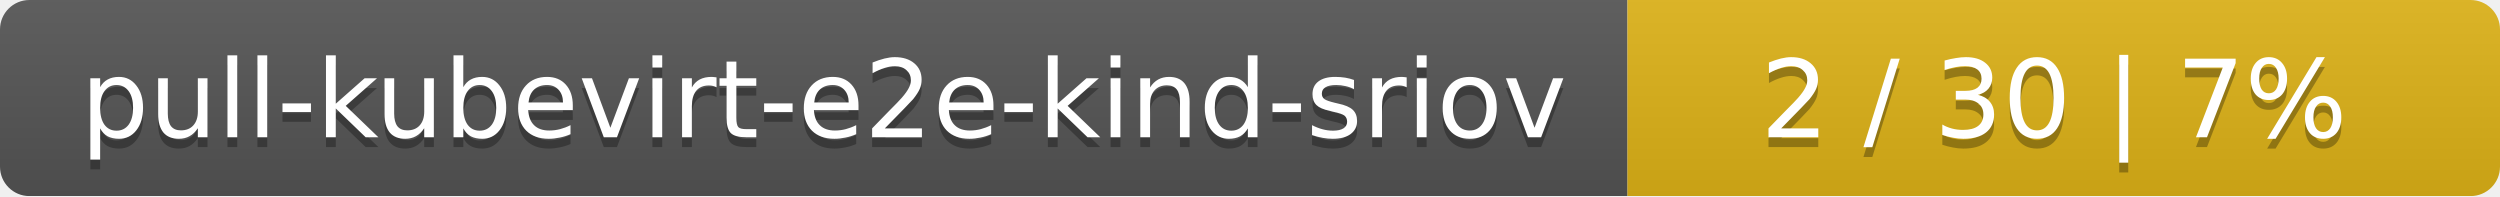
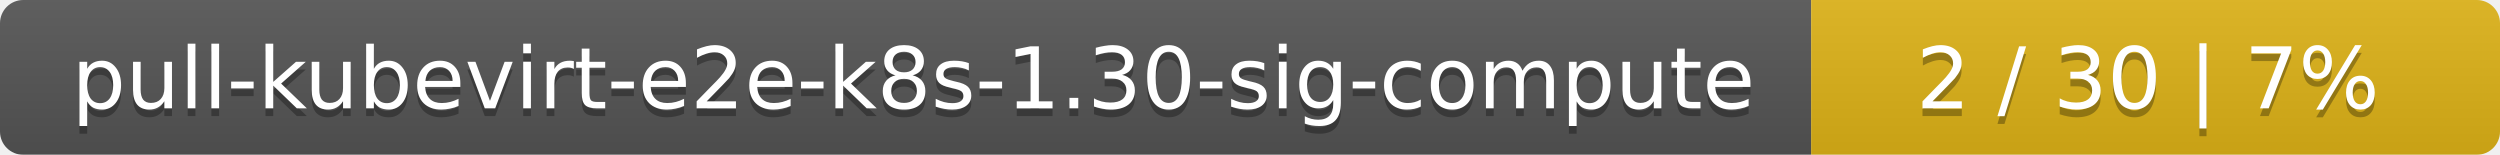
- <svg xmlns="http://www.w3.org/2000/svg" width="255" height="20">
+ <svg xmlns="http://www.w3.org/2000/svg" width="323" height="20">
  <linearGradient id="smooth" x2="0" y2="100%">
    <stop offset="0" stop-color="#bbb" stop-opacity=".1" />
    <stop offset="1" stop-opacity=".1" />
  </linearGradient>
  <mask id="round">
-     <rect width="255" height="20" rx="3" fill="#fff" />
+     <rect width="323" height="20" rx="3" fill="#fff" />
  </mask>
  <g mask="url(#round)">
-     <rect width="166" height="20" fill="#555" />
-     <rect x="166" width="89" height="20" fill="#dfb317" />
-     <rect width="255" height="20" fill="url(#smooth)" />
+     <rect width="234" height="20" fill="#555" />
+     <rect x="234" width="89" height="20" fill="#dfb317" />
+     <rect width="323" height="20" fill="url(#smooth)" />
  </g>
  <g fill="#fff" text-anchor="middle" font-family="DejaVu Sans,Verdana,Geneva,sans-serif" font-size="11">
-     <text x="84" y="15" fill="#010101" fill-opacity=".3">pull-kubevirt-e2e-kind-sriov</text>
-     <text x="84" y="14">pull-kubevirt-e2e-kind-sriov</text>
-     <text x="209.5" y="15" fill="#010101" fill-opacity=".3">2 / 30    |    7%</text>
-     <text x="209.5" y="14">2 / 30    |    7%</text>
+     <text x="118" y="15" fill="#010101" fill-opacity=".3">pull-kubevirt-e2e-k8s-1.30-sig-compute</text>
+     <text x="118" y="14">pull-kubevirt-e2e-k8s-1.30-sig-compute</text>
+     <text x="277.5" y="15" fill="#010101" fill-opacity=".3">2 / 30    |    7%</text>
+     <text x="277.5" y="14">2 / 30    |    7%</text>
  </g>
</svg>
